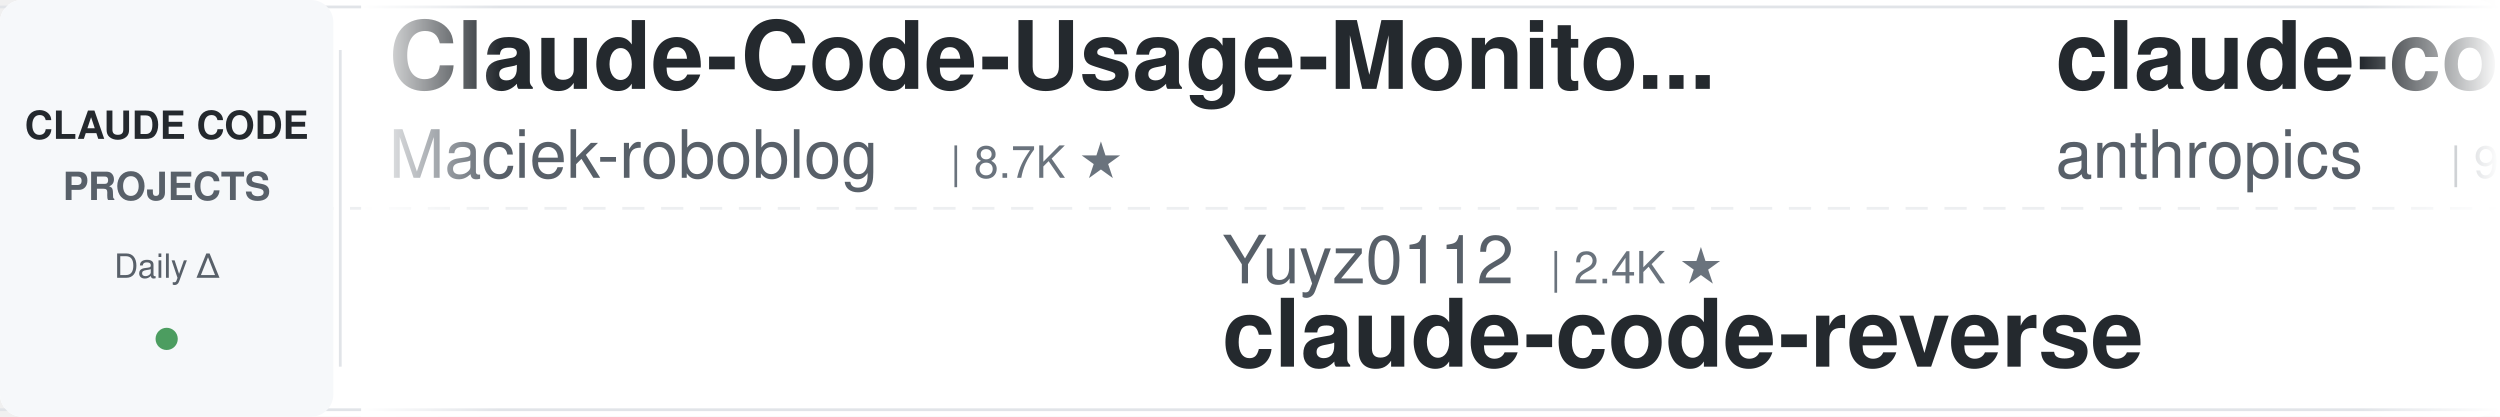
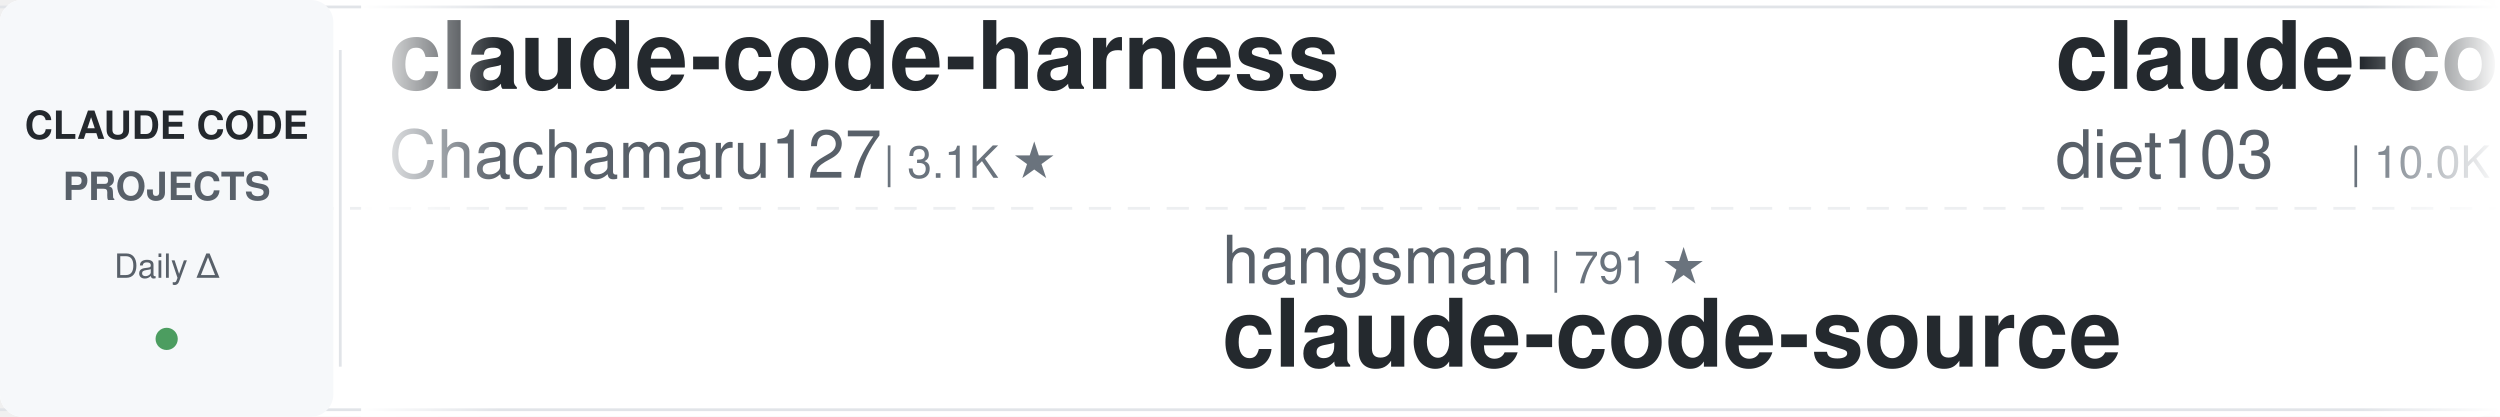
<svg xmlns="http://www.w3.org/2000/svg" width="900" height="150">
  <defs>
    <linearGradient id="leftFade" x1="0%" y1="0%" x2="100%" y2="0%">
      <stop offset="0%" style="stop-color:#ffffff;stop-opacity:1" />
      <stop offset="100%" style="stop-color:#ffffff;stop-opacity:0" />
    </linearGradient>
    <linearGradient id="rightFade" x1="0%" y1="0%" x2="100%" y2="0%">
      <stop offset="0%" style="stop-color:#ffffff;stop-opacity:0" />
      <stop offset="100%" style="stop-color:#ffffff;stop-opacity:1" />
    </linearGradient>
  </defs>
  <rect width="900" height="150" fill="#ffffff" rx="8" />
  <rect x="0" y="2" width="900" height="1" fill="#e1e4e8" />
  <rect x="0" y="147" width="900" height="1" fill="#e1e4e8" />
  <line x1="0" y1="75" x2="900" y2="75" stroke="#e1e4e8" stroke-width="1" stroke-dasharray="8 6" opacity="0.6" />
  <rect x="0" y="0" width="120" height="150" fill="#f6f8fa" rx="8" />
  <text x="60" y="50" font-family="-apple-system, BlinkMacSystemFont, 'Segoe UI', Helvetica, Arial, sans-serif" font-size="14" font-weight="600" fill="#24292e" text-anchor="middle">CLAUDE CODE</text>
  <text x="60" y="72" font-family="-apple-system, BlinkMacSystemFont, 'Segoe UI', Helvetica, Arial, sans-serif" font-size="14" font-weight="600" fill="#586069" text-anchor="middle">PROJECTS</text>
  <text x="60" y="100" font-family="-apple-system, BlinkMacSystemFont, 'Segoe UI', Helvetica, Arial, sans-serif" font-size="12" font-weight="500" fill="#586069" text-anchor="middle">Daily Δ</text>
  <circle cx="60" cy="122" r="4" fill="#22863a" opacity="0.8" />
  <rect x="122" y="18" width="1" height="114" fill="#e1e4e8" />
  <clipPath id="tickerClip">
    <rect x="130" y="0" width="770" height="150" />
  </clipPath>
  <g clip-path="url(#tickerClip)">
    <g id="tickerItems">
      <animateTransform attributeName="transform" attributeType="XML" type="translate" from="0 0" to="-3000 0" dur="54s" repeatCount="indefinite" />
      <g transform="translate(0, 0)">
-         <text x="140" y="32" font-family="-apple-system, BlinkMacSystemFont, 'Segoe UI', Helvetica, Arial, sans-serif" font-size="34" font-weight="600" fill="#24292e">Claude-Code-Usage-Monito...</text>
-         <text x="140" y="64" font-family="-apple-system, BlinkMacSystemFont, 'Segoe UI', Helvetica, Arial, sans-serif" font-size="24" font-weight="400" fill="#586069">Maciek-roboblog</text>
-         <text x="342" y="64" font-family="-apple-system, BlinkMacSystemFont, 'Segoe UI', Helvetica, Arial, sans-serif" font-size="16" font-weight="500" fill="#6a737d">| 8.7K ★</text>
+         <text x="140" y="32" font-family="-apple-system, BlinkMacSystemFont, 'Segoe UI', Helvetica, Arial, sans-serif" font-size="34" font-weight="600" fill="#24292e">claude-code-harness</text>
+         <text x="140" y="64" font-family="-apple-system, BlinkMacSystemFont, 'Segoe UI', Helvetica, Arial, sans-serif" font-size="24" font-weight="400" fill="#586069">Chachamaru127</text>
+         <text x="318" y="64" font-family="-apple-system, BlinkMacSystemFont, 'Segoe UI', Helvetica, Arial, sans-serif" font-size="16" font-weight="500" fill="#6a737d">| 3.1K ★</text>
      </g>
      <g transform="translate(300, 0)">
-         <text x="140" y="102" font-family="-apple-system, BlinkMacSystemFont, 'Segoe UI', Helvetica, Arial, sans-serif" font-size="24" font-weight="400" fill="#586069">Yuyz0112</text>
-         <text x="258" y="102" font-family="-apple-system, BlinkMacSystemFont, 'Segoe UI', Helvetica, Arial, sans-serif" font-size="16" font-weight="500" fill="#6a737d">| 2.4K ★</text>
-         <text x="140" y="132" font-family="-apple-system, BlinkMacSystemFont, 'Segoe UI', Helvetica, Arial, sans-serif" font-size="34" font-weight="600" fill="#24292e">claude-code-reverse</text>
+         <text x="140" y="102" font-family="-apple-system, BlinkMacSystemFont, 'Segoe UI', Helvetica, Arial, sans-serif" font-size="24" font-weight="400" fill="#586069">hangsman</text>
+         <text x="258" y="102" font-family="-apple-system, BlinkMacSystemFont, 'Segoe UI', Helvetica, Arial, sans-serif" font-size="16" font-weight="500" fill="#6a737d">| 791 ★</text>
+         <text x="140" y="132" font-family="-apple-system, BlinkMacSystemFont, 'Segoe UI', Helvetica, Arial, sans-serif" font-size="34" font-weight="600" fill="#24292e">claude-code-source</text>
      </g>
      <g transform="translate(600, 0)">
-         <text x="140" y="32" font-family="-apple-system, BlinkMacSystemFont, 'Segoe UI', Helvetica, Arial, sans-serif" font-size="34" font-weight="600" fill="#24292e">claude-code-base-action</text>
-         <text x="140" y="64" font-family="-apple-system, BlinkMacSystemFont, 'Segoe UI', Helvetica, Arial, sans-serif" font-size="24" font-weight="400" fill="#586069">anthropics</text>
-         <text x="282" y="64" font-family="-apple-system, BlinkMacSystemFont, 'Segoe UI', Helvetica, Arial, sans-serif" font-size="16" font-weight="500" fill="#6a737d">| 957 ★</text>
+         <text x="140" y="32" font-family="-apple-system, BlinkMacSystemFont, 'Segoe UI', Helvetica, Arial, sans-serif" font-size="34" font-weight="600" fill="#24292e">claude-code-infrastructu...</text>
+         <text x="140" y="64" font-family="-apple-system, BlinkMacSystemFont, 'Segoe UI', Helvetica, Arial, sans-serif" font-size="24" font-weight="400" fill="#586069">diet103</text>
+         <text x="246" y="64" font-family="-apple-system, BlinkMacSystemFont, 'Segoe UI', Helvetica, Arial, sans-serif" font-size="16" font-weight="500" fill="#6a737d">| 10.0K ★</text>
      </g>
      <g transform="translate(900, 0)">
-         <text x="140" y="102" font-family="-apple-system, BlinkMacSystemFont, 'Segoe UI', Helvetica, Arial, sans-serif" font-size="24" font-weight="400" fill="#586069">Njengah</text>
-         <text x="246" y="102" font-family="-apple-system, BlinkMacSystemFont, 'Segoe UI', Helvetica, Arial, sans-serif" font-size="16" font-weight="500" fill="#6a737d">| 1.9K ★</text>
-         <text x="140" y="132" font-family="-apple-system, BlinkMacSystemFont, 'Segoe UI', Helvetica, Arial, sans-serif" font-size="34" font-weight="600" fill="#24292e">claude-code-cheat-sheet</text>
+         <text x="140" y="102" font-family="-apple-system, BlinkMacSystemFont, 'Segoe UI', Helvetica, Arial, sans-serif" font-size="24" font-weight="400" fill="#586069">musistudio</text>
+         <text x="282" y="102" font-family="-apple-system, BlinkMacSystemFont, 'Segoe UI', Helvetica, Arial, sans-serif" font-size="16" font-weight="500" fill="#6a737d">| 36.9K ★</text>
+         <text x="140" y="132" font-family="-apple-system, BlinkMacSystemFont, 'Segoe UI', Helvetica, Arial, sans-serif" font-size="34" font-weight="600" fill="#24292e">claude-code-router</text>
      </g>
      <g transform="translate(1200, 0)">
+         <text x="140" y="32" font-family="-apple-system, BlinkMacSystemFont, 'Segoe UI', Helvetica, Arial, sans-serif" font-size="34" font-weight="600" fill="#24292e">free-claude-code</text>
+         <text x="140" y="64" font-family="-apple-system, BlinkMacSystemFont, 'Segoe UI', Helvetica, Arial, sans-serif" font-size="24" font-weight="400" fill="#586069">Alishahryar1</text>
+         <text x="306" y="64" font-family="-apple-system, BlinkMacSystemFont, 'Segoe UI', Helvetica, Arial, sans-serif" font-size="16" font-weight="500" fill="#6a737d">| 50.7K ★</text>
+       </g>
+       <g transform="translate(1500, 0)">
+         <text x="140" y="102" font-family="-apple-system, BlinkMacSystemFont, 'Segoe UI', Helvetica, Arial, sans-serif" font-size="24" font-weight="400" fill="#586069">Yeachan-Heo</text>
+         <text x="294" y="102" font-family="-apple-system, BlinkMacSystemFont, 'Segoe UI', Helvetica, Arial, sans-serif" font-size="16" font-weight="500" fill="#6a737d">| 38.8K ★</text>
+         <text x="140" y="132" font-family="-apple-system, BlinkMacSystemFont, 'Segoe UI', Helvetica, Arial, sans-serif" font-size="34" font-weight="600" fill="#24292e">oh-my-claudecode</text>
+       </g>
+       <g transform="translate(1800, 0)">
        <text x="140" y="32" font-family="-apple-system, BlinkMacSystemFont, 'Segoe UI', Helvetica, Arial, sans-serif" font-size="34" font-weight="600" fill="#24292e">claude-code-skills</text>
        <text x="140" y="64" font-family="-apple-system, BlinkMacSystemFont, 'Segoe UI', Helvetica, Arial, sans-serif" font-size="24" font-weight="400" fill="#586069">daymade</text>
        <text x="246" y="64" font-family="-apple-system, BlinkMacSystemFont, 'Segoe UI', Helvetica, Arial, sans-serif" font-size="16" font-weight="500" fill="#6a737d">| 1.4K ★</text>
      </g>
-       <g transform="translate(1500, 0)">
-         <text x="140" y="102" font-family="-apple-system, BlinkMacSystemFont, 'Segoe UI', Helvetica, Arial, sans-serif" font-size="24" font-weight="400" fill="#586069">oboard</text>
-         <text x="234" y="102" font-family="-apple-system, BlinkMacSystemFont, 'Segoe UI', Helvetica, Arial, sans-serif" font-size="16" font-weight="500" fill="#6a737d">| 3.3K ★</text>
-         <text x="140" y="132" font-family="-apple-system, BlinkMacSystemFont, 'Segoe UI', Helvetica, Arial, sans-serif" font-size="34" font-weight="600" fill="#24292e">claude-code-rev</text>
-       </g>
-       <g transform="translate(1800, 0)">
-         <text x="140" y="32" font-family="-apple-system, BlinkMacSystemFont, 'Segoe UI', Helvetica, Arial, sans-serif" font-size="34" font-weight="600" fill="#24292e">claude-code-hub</text>
-         <text x="140" y="64" font-family="-apple-system, BlinkMacSystemFont, 'Segoe UI', Helvetica, Arial, sans-serif" font-size="24" font-weight="400" fill="#586069">ding113</text>
-         <text x="246" y="64" font-family="-apple-system, BlinkMacSystemFont, 'Segoe UI', Helvetica, Arial, sans-serif" font-size="16" font-weight="500" fill="#6a737d">| 3.3K ★</text>
-       </g>
      <g transform="translate(2100, 0)">
-         <text x="140" y="102" font-family="-apple-system, BlinkMacSystemFont, 'Segoe UI', Helvetica, Arial, sans-serif" font-size="24" font-weight="400" fill="#586069">ccplugins</text>
-         <text x="270" y="102" font-family="-apple-system, BlinkMacSystemFont, 'Segoe UI', Helvetica, Arial, sans-serif" font-size="16" font-weight="500" fill="#6a737d">| 924 ★</text>
-         <text x="140" y="132" font-family="-apple-system, BlinkMacSystemFont, 'Segoe UI', Helvetica, Arial, sans-serif" font-size="34" font-weight="600" fill="#24292e">awesome-claude-code-plug...</text>
+         <text x="140" y="102" font-family="-apple-system, BlinkMacSystemFont, 'Segoe UI', Helvetica, Arial, sans-serif" font-size="24" font-weight="400" fill="#586069">anthropics</text>
+         <text x="282" y="102" font-family="-apple-system, BlinkMacSystemFont, 'Segoe UI', Helvetica, Arial, sans-serif" font-size="16" font-weight="500" fill="#6a737d">| 6.1K ★</text>
+         <text x="140" y="132" font-family="-apple-system, BlinkMacSystemFont, 'Segoe UI', Helvetica, Arial, sans-serif" font-size="34" font-weight="600" fill="#24292e">claude-code-security-rev...</text>
      </g>
      <g transform="translate(2400, 0)">
-         <text x="140" y="32" font-family="-apple-system, BlinkMacSystemFont, 'Segoe UI', Helvetica, Arial, sans-serif" font-size="34" font-weight="600" fill="#24292e">claude-code-router</text>
-         <text x="140" y="64" font-family="-apple-system, BlinkMacSystemFont, 'Segoe UI', Helvetica, Arial, sans-serif" font-size="24" font-weight="400" fill="#586069">musistudio</text>
-         <text x="282" y="64" font-family="-apple-system, BlinkMacSystemFont, 'Segoe UI', Helvetica, Arial, sans-serif" font-size="16" font-weight="500" fill="#6a737d">| 36.9K ★</text>
+         <text x="140" y="32" font-family="-apple-system, BlinkMacSystemFont, 'Segoe UI', Helvetica, Arial, sans-serif" font-size="34" font-weight="600" fill="#24292e">claude-code-templates</text>
+         <text x="140" y="64" font-family="-apple-system, BlinkMacSystemFont, 'Segoe UI', Helvetica, Arial, sans-serif" font-size="24" font-weight="400" fill="#586069">davila7</text>
+         <text x="246" y="64" font-family="-apple-system, BlinkMacSystemFont, 'Segoe UI', Helvetica, Arial, sans-serif" font-size="16" font-weight="500" fill="#6a737d">| 30.4K ★</text>
      </g>
      <g transform="translate(2700, 0)">
-         <text x="140" y="102" font-family="-apple-system, BlinkMacSystemFont, 'Segoe UI', Helvetica, Arial, sans-serif" font-size="24" font-weight="400" fill="#586069">lintsinghua</text>
-         <text x="294" y="102" font-family="-apple-system, BlinkMacSystemFont, 'Segoe UI', Helvetica, Arial, sans-serif" font-size="16" font-weight="500" fill="#6a737d">| 4.1K ★</text>
-         <text x="140" y="132" font-family="-apple-system, BlinkMacSystemFont, 'Segoe UI', Helvetica, Arial, sans-serif" font-size="34" font-weight="600" fill="#24292e">claude-code-book</text>
+         <text x="140" y="102" font-family="-apple-system, BlinkMacSystemFont, 'Segoe UI', Helvetica, Arial, sans-serif" font-size="24" font-weight="400" fill="#586069">AprilNEA</text>
+         <text x="258" y="102" font-family="-apple-system, BlinkMacSystemFont, 'Segoe UI', Helvetica, Arial, sans-serif" font-size="16" font-weight="500" fill="#6a737d">| 391 ★</text>
+         <text x="140" y="132" font-family="-apple-system, BlinkMacSystemFont, 'Segoe UI', Helvetica, Arial, sans-serif" font-size="34" font-weight="600" fill="#24292e">claude-code-source</text>
      </g>
      <g transform="translate(3000, 0)">
-         <text x="140" y="32" font-family="-apple-system, BlinkMacSystemFont, 'Segoe UI', Helvetica, Arial, sans-serif" font-size="34" font-weight="600" fill="#24292e">Claude-Code-Usage-Monito...</text>
-         <text x="140" y="64" font-family="-apple-system, BlinkMacSystemFont, 'Segoe UI', Helvetica, Arial, sans-serif" font-size="24" font-weight="400" fill="#586069">Maciek-roboblog</text>
-         <text x="342" y="64" font-family="-apple-system, BlinkMacSystemFont, 'Segoe UI', Helvetica, Arial, sans-serif" font-size="16" font-weight="500" fill="#6a737d">| 8.7K ★</text>
+         <text x="140" y="32" font-family="-apple-system, BlinkMacSystemFont, 'Segoe UI', Helvetica, Arial, sans-serif" font-size="34" font-weight="600" fill="#24292e">claude-code-harness</text>
+         <text x="140" y="64" font-family="-apple-system, BlinkMacSystemFont, 'Segoe UI', Helvetica, Arial, sans-serif" font-size="24" font-weight="400" fill="#586069">Chachamaru127</text>
+         <text x="318" y="64" font-family="-apple-system, BlinkMacSystemFont, 'Segoe UI', Helvetica, Arial, sans-serif" font-size="16" font-weight="500" fill="#6a737d">| 3.1K ★</text>
      </g>
      <g transform="translate(3300, 0)">
-         <text x="140" y="102" font-family="-apple-system, BlinkMacSystemFont, 'Segoe UI', Helvetica, Arial, sans-serif" font-size="24" font-weight="400" fill="#586069">Yuyz0112</text>
-         <text x="258" y="102" font-family="-apple-system, BlinkMacSystemFont, 'Segoe UI', Helvetica, Arial, sans-serif" font-size="16" font-weight="500" fill="#6a737d">| 2.4K ★</text>
-         <text x="140" y="132" font-family="-apple-system, BlinkMacSystemFont, 'Segoe UI', Helvetica, Arial, sans-serif" font-size="34" font-weight="600" fill="#24292e">claude-code-reverse</text>
+         <text x="140" y="102" font-family="-apple-system, BlinkMacSystemFont, 'Segoe UI', Helvetica, Arial, sans-serif" font-size="24" font-weight="400" fill="#586069">hangsman</text>
+         <text x="258" y="102" font-family="-apple-system, BlinkMacSystemFont, 'Segoe UI', Helvetica, Arial, sans-serif" font-size="16" font-weight="500" fill="#6a737d">| 791 ★</text>
+         <text x="140" y="132" font-family="-apple-system, BlinkMacSystemFont, 'Segoe UI', Helvetica, Arial, sans-serif" font-size="34" font-weight="600" fill="#24292e">claude-code-source</text>
      </g>
      <g transform="translate(3600, 0)">
-         <text x="140" y="32" font-family="-apple-system, BlinkMacSystemFont, 'Segoe UI', Helvetica, Arial, sans-serif" font-size="34" font-weight="600" fill="#24292e">claude-code-base-action</text>
-         <text x="140" y="64" font-family="-apple-system, BlinkMacSystemFont, 'Segoe UI', Helvetica, Arial, sans-serif" font-size="24" font-weight="400" fill="#586069">anthropics</text>
-         <text x="282" y="64" font-family="-apple-system, BlinkMacSystemFont, 'Segoe UI', Helvetica, Arial, sans-serif" font-size="16" font-weight="500" fill="#6a737d">| 957 ★</text>
+         <text x="140" y="32" font-family="-apple-system, BlinkMacSystemFont, 'Segoe UI', Helvetica, Arial, sans-serif" font-size="34" font-weight="600" fill="#24292e">claude-code-infrastructu...</text>
+         <text x="140" y="64" font-family="-apple-system, BlinkMacSystemFont, 'Segoe UI', Helvetica, Arial, sans-serif" font-size="24" font-weight="400" fill="#586069">diet103</text>
+         <text x="246" y="64" font-family="-apple-system, BlinkMacSystemFont, 'Segoe UI', Helvetica, Arial, sans-serif" font-size="16" font-weight="500" fill="#6a737d">| 10.0K ★</text>
      </g>
      <g transform="translate(3900, 0)">
-         <text x="140" y="102" font-family="-apple-system, BlinkMacSystemFont, 'Segoe UI', Helvetica, Arial, sans-serif" font-size="24" font-weight="400" fill="#586069">Njengah</text>
-         <text x="246" y="102" font-family="-apple-system, BlinkMacSystemFont, 'Segoe UI', Helvetica, Arial, sans-serif" font-size="16" font-weight="500" fill="#6a737d">| 1.9K ★</text>
-         <text x="140" y="132" font-family="-apple-system, BlinkMacSystemFont, 'Segoe UI', Helvetica, Arial, sans-serif" font-size="34" font-weight="600" fill="#24292e">claude-code-cheat-sheet</text>
+         <text x="140" y="102" font-family="-apple-system, BlinkMacSystemFont, 'Segoe UI', Helvetica, Arial, sans-serif" font-size="24" font-weight="400" fill="#586069">musistudio</text>
+         <text x="282" y="102" font-family="-apple-system, BlinkMacSystemFont, 'Segoe UI', Helvetica, Arial, sans-serif" font-size="16" font-weight="500" fill="#6a737d">| 36.9K ★</text>
+         <text x="140" y="132" font-family="-apple-system, BlinkMacSystemFont, 'Segoe UI', Helvetica, Arial, sans-serif" font-size="34" font-weight="600" fill="#24292e">claude-code-router</text>
      </g>
    </g>
  </g>
  <rect x="130" y="0" width="50" height="150" fill="url(#leftFade)" />
  <rect x="850" y="0" width="50" height="150" fill="url(#rightFade)" />
</svg>
